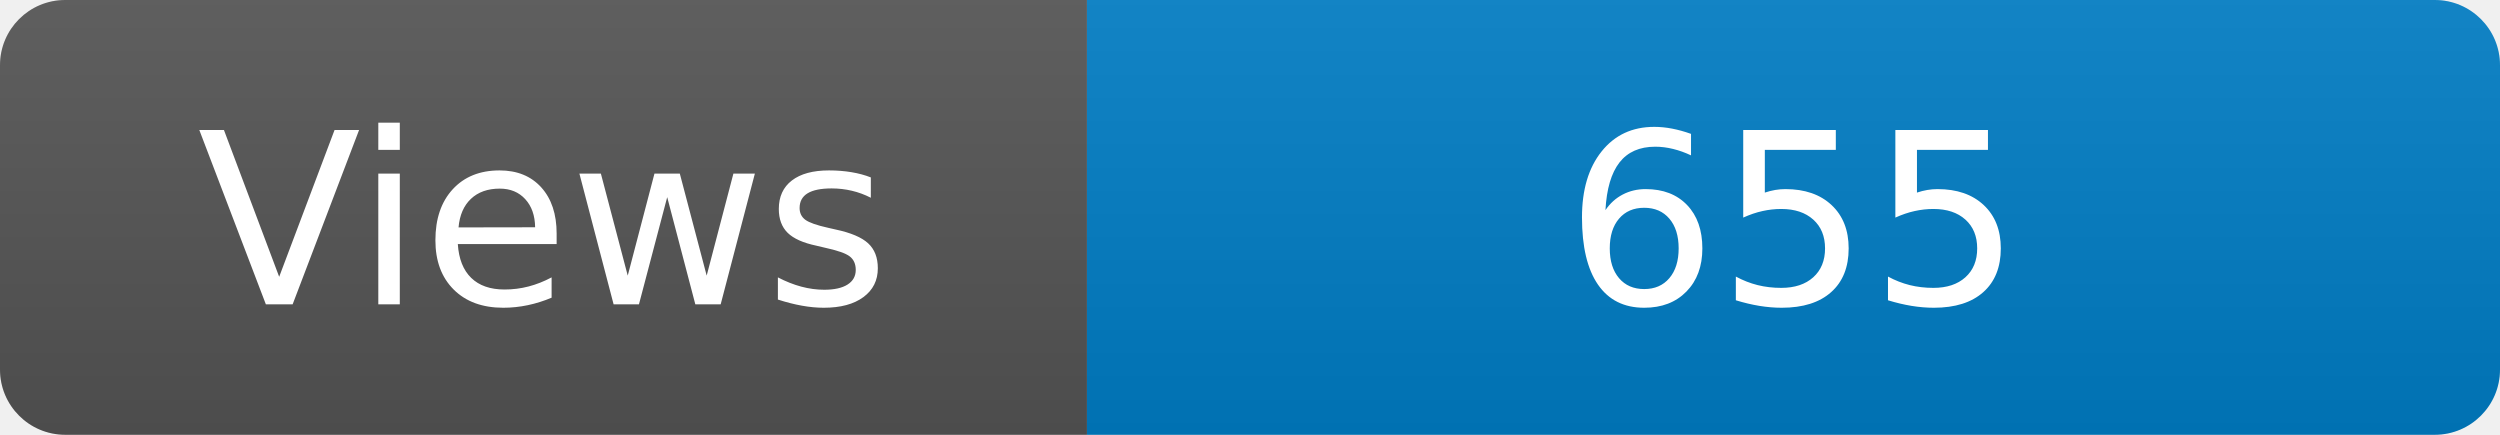
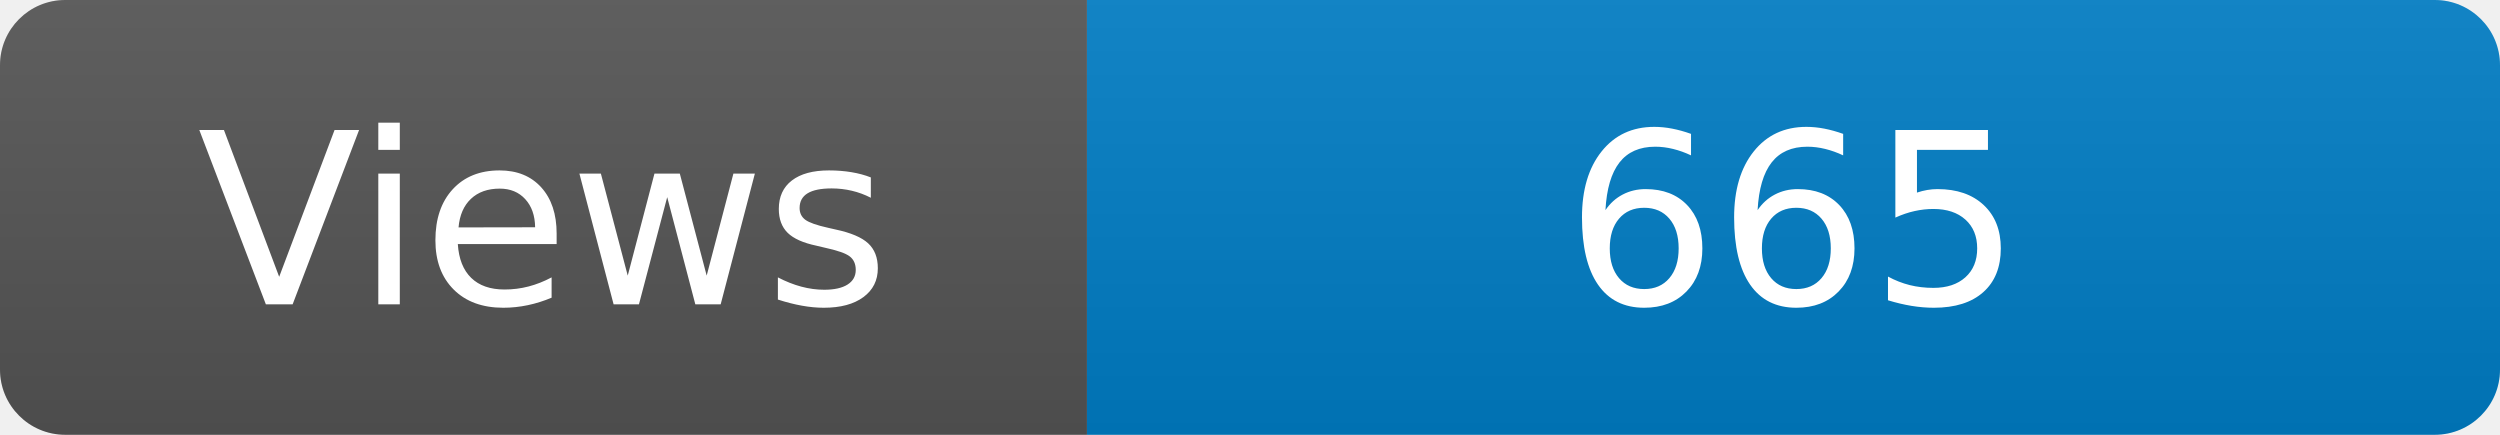
<svg xmlns="http://www.w3.org/2000/svg" width="115" height="20" role="img" aria-label="Maintained?: yes">
  <linearGradient id="s" x2="0" y2="100%">
    <stop offset="0" stop-color="#bbb" stop-opacity=".1" />
    <stop offset="1" stop-opacity=".1" />
  </linearGradient>
  <clipPath id="r">
    <rect width="115" height="20" rx="3" fill="#fff" />
  </clipPath>
  <g clip-path="url(#r)">
    <rect width="50" height="20" fill="#555" />
    <rect x="50" width="160" height="20" fill="#007ec6" />
    <rect width="115" height="20" fill="url(#s)" />
  </g>
  <g fill="#fff" text-anchor="middle" font-family="Verdana,Geneva,DejaVu Sans,sans-serif" font-size="110">
    <text x="250" y="140" transform="scale(.1)" fill="#fff">Views</text>
-     <text x="825" y="140" transform="scale(.1)" fill="#fff">655</text>
+     <text x="825" y="140" transform="scale(.1)" fill="#fff">665</text>
  </g>
</svg>
